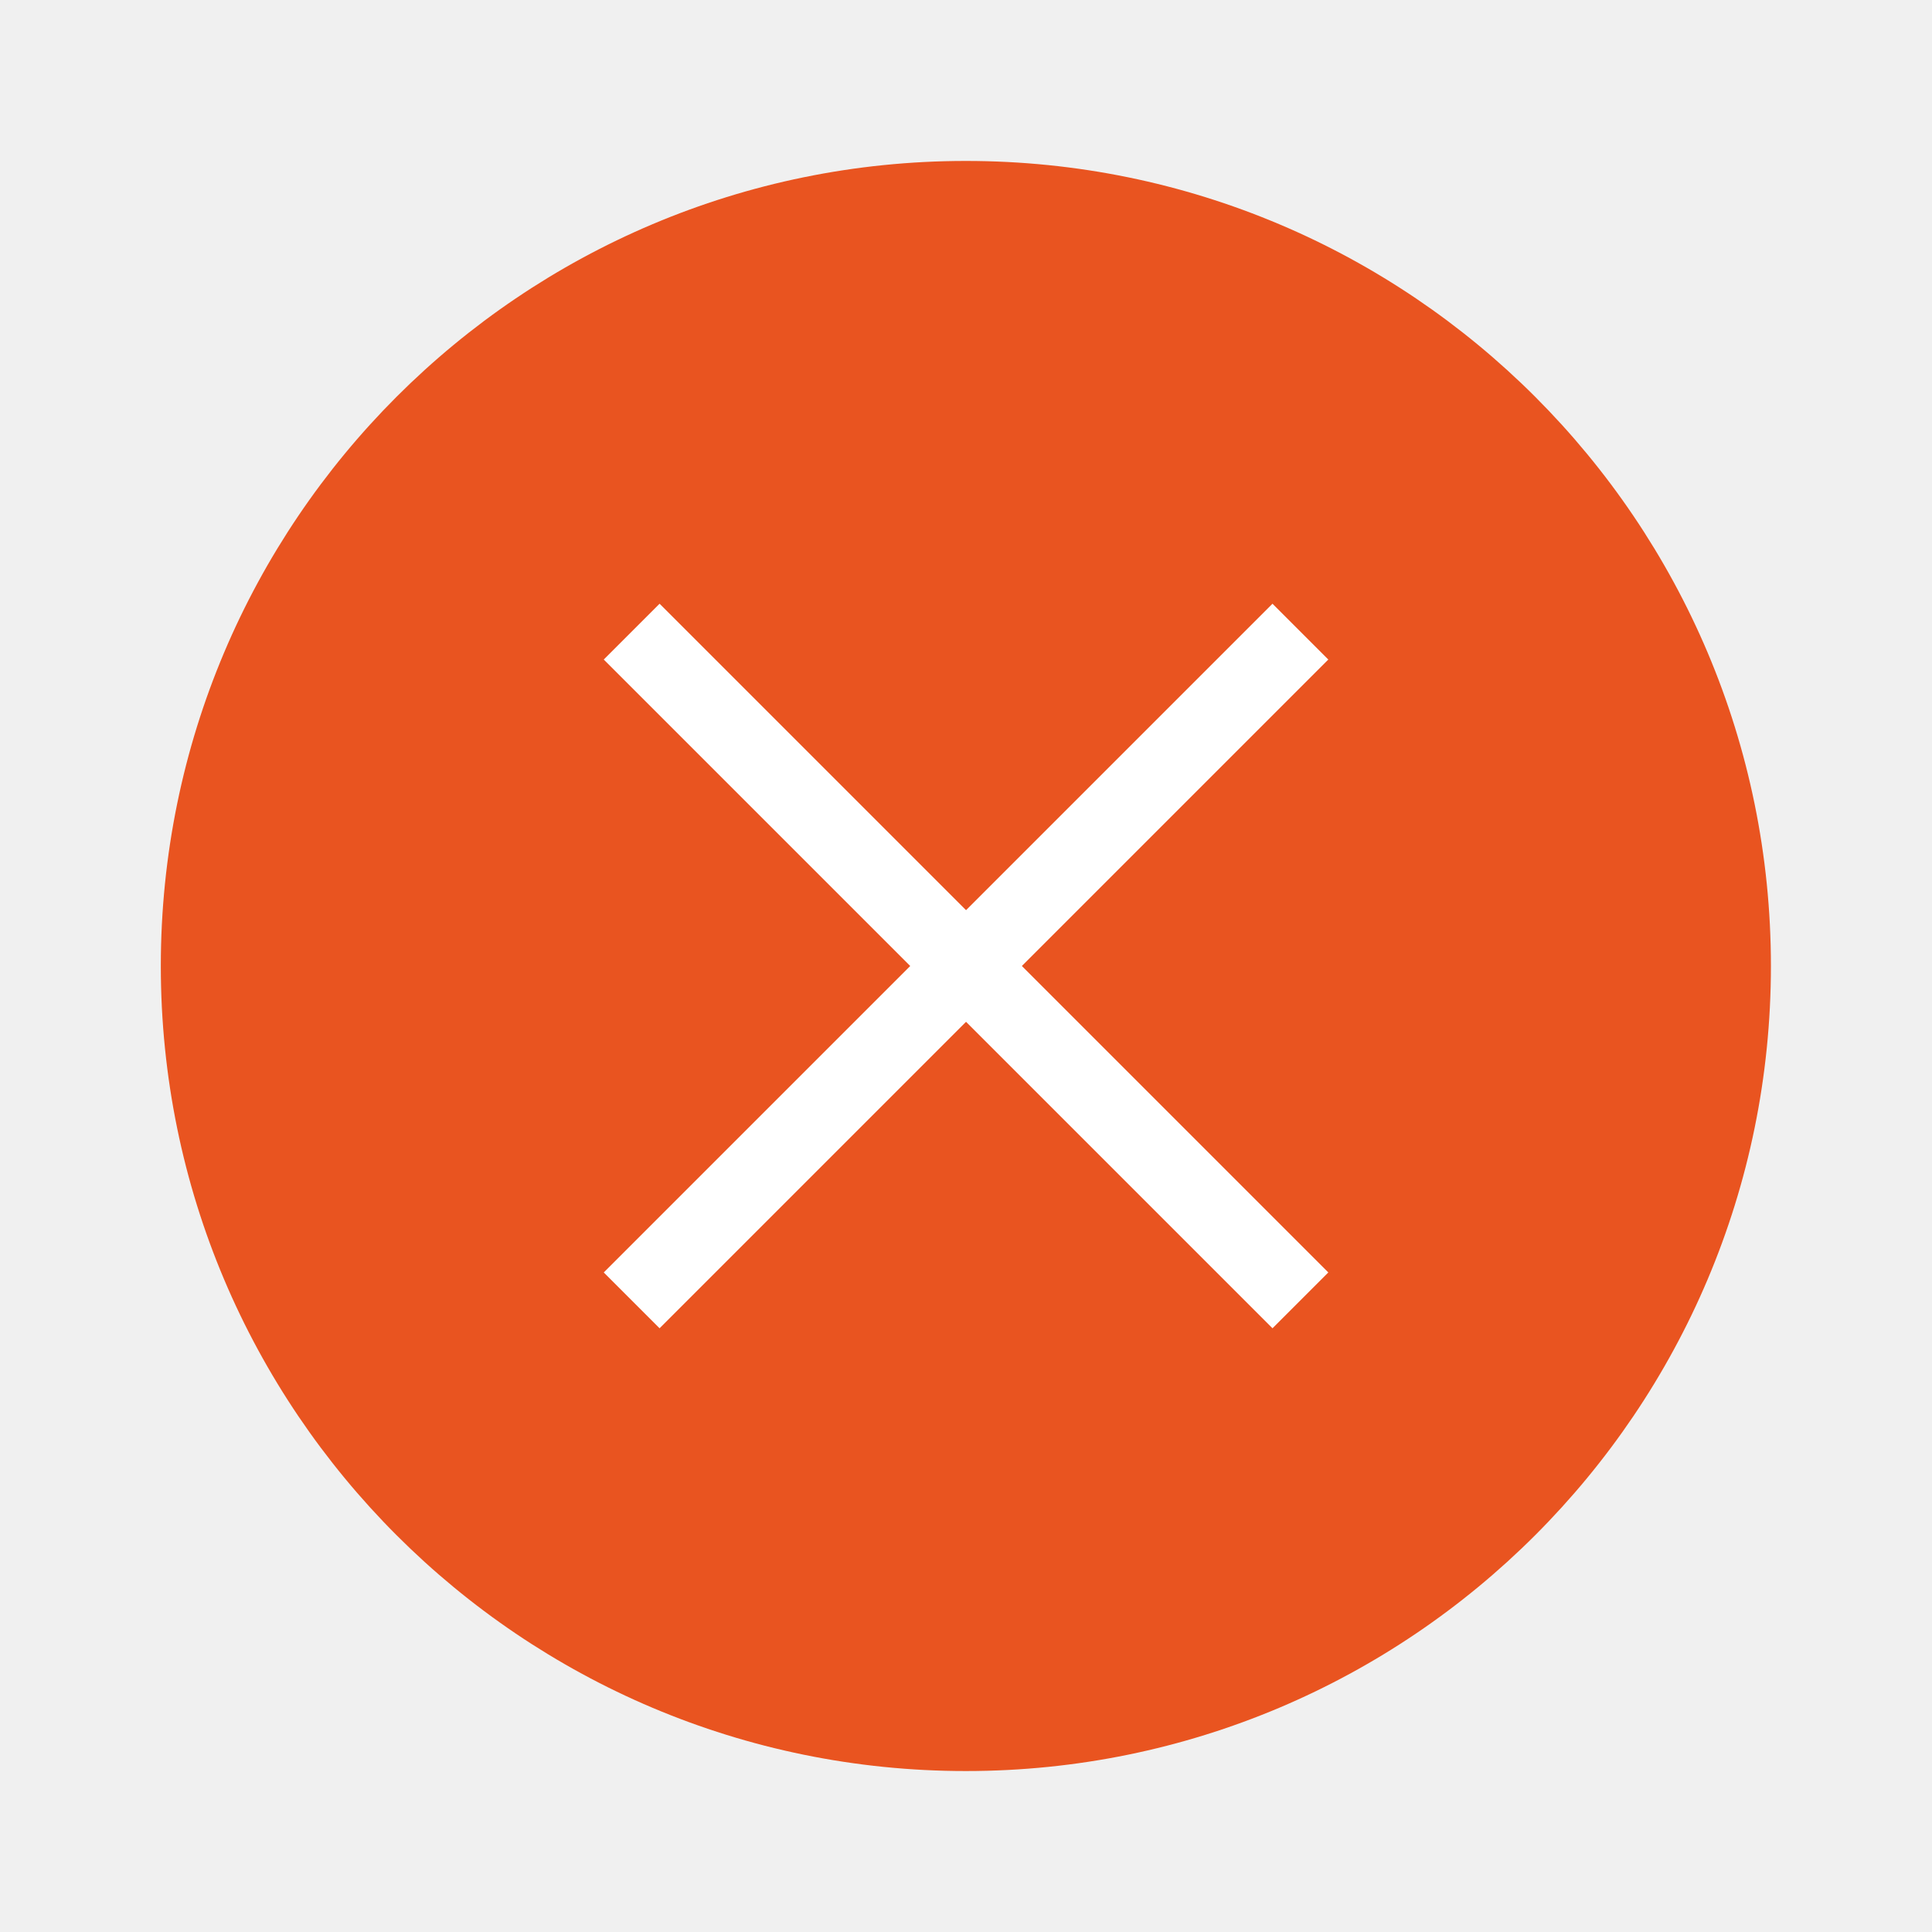
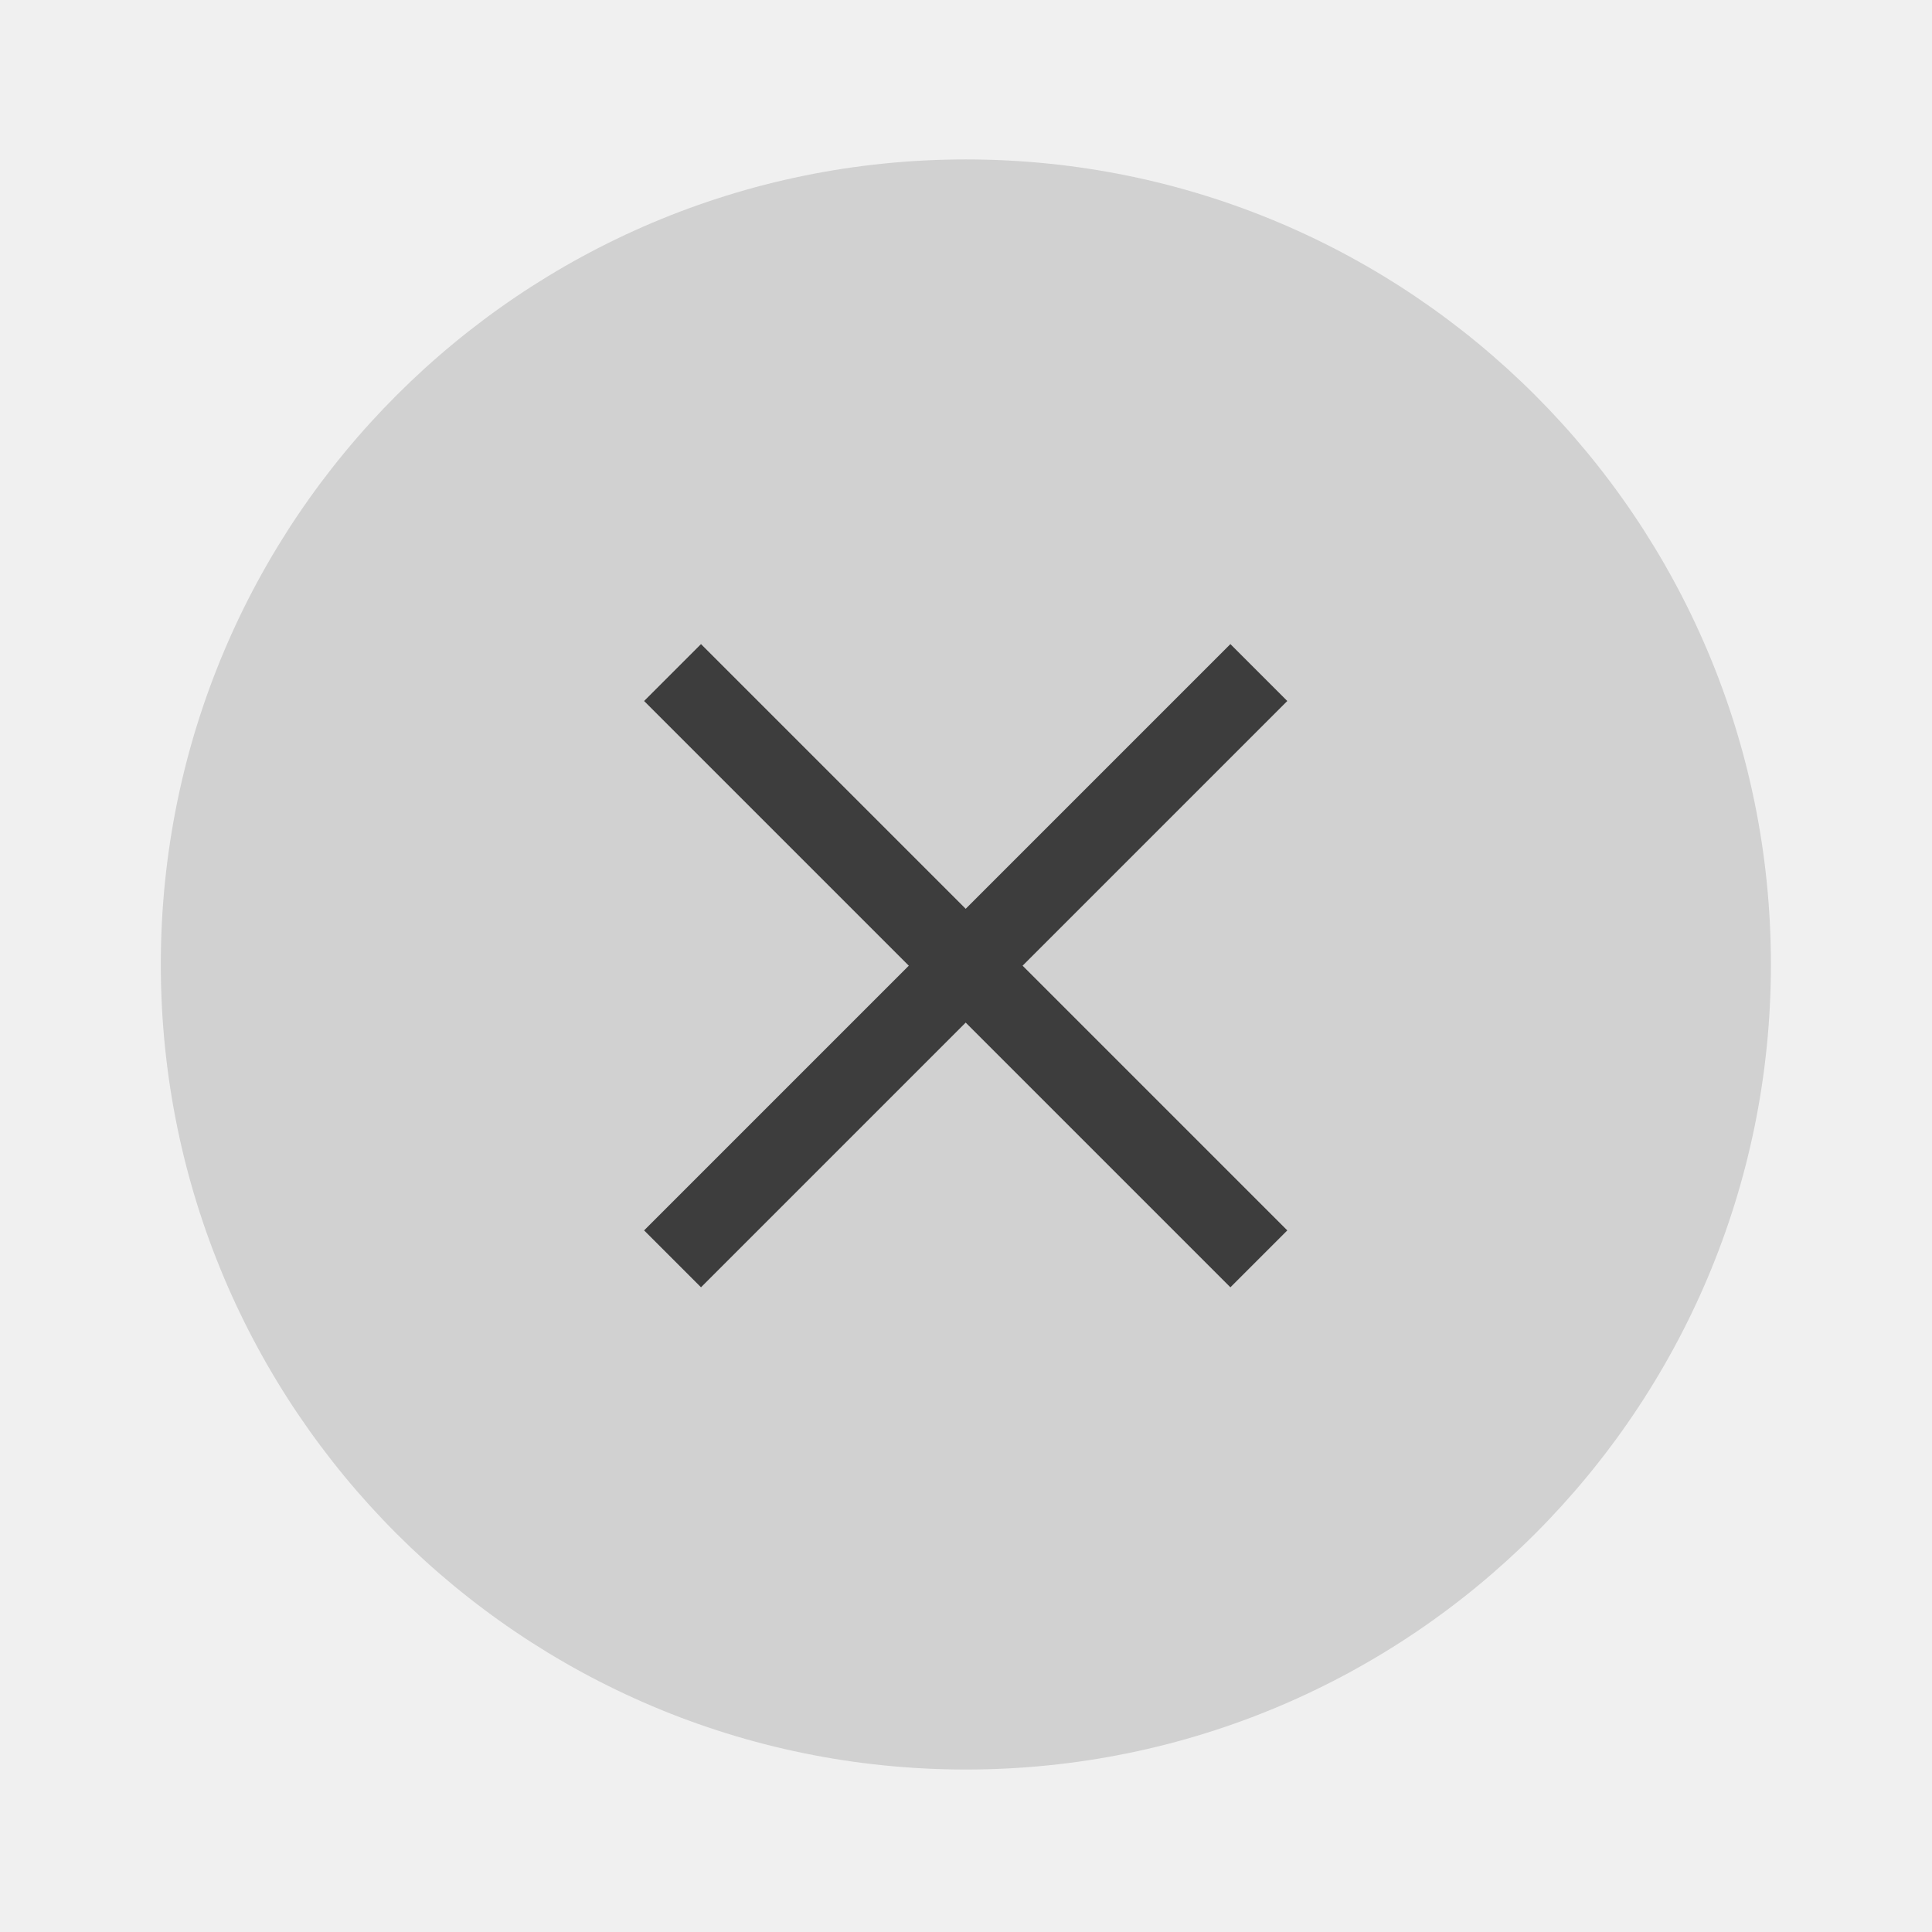
- <svg xmlns="http://www.w3.org/2000/svg" width="24" height="24" version="1.1" viewBox="0 0 6.35 6.35" id="svg4636">
-   <defs id="defs4640" />
-   <g transform="translate(0.2645638,-290.915)" id="g4634">
-     <circle cx="2.91" cy="294.09" r="2.646" id="circle4626" style="fill:#e95420;stroke-width:0.661" />
-     <g transform="matrix(0.6922639,-0.6922599,0.6922639,0.6922599,-202.6939,92.51637)" id="g4632" style="fill:#ffffff;stroke-width:0.29">
-       <rect x="1.323" y="293.96" width="3.175" height="0.265" id="rect4628" />
-       <rect transform="rotate(-90)" x="-295.68" y="2.778" width="3.175" height="0.265" id="rect4630" />
-     </g>
+ <svg xmlns="http://www.w3.org/2000/svg" width="24" height="24" version="1.1" viewBox="0 0 6.35 6.35">
+   <g transform="translate(.26456 -290.92)">
+     <path d="m5.556 294.09a2.646 2.646 0 0 1-2.646 2.646 2.646 2.646 0 0 1-2.646-2.646 2.646 2.646 0 0 1 2.646-2.646 2.646 2.646 0 0 1 2.646 2.646z" fill="#d1d1d1" stroke-width=".661" />
  </g>
+   <path d="m2.304 2.117-0.187 0.187 0.87 0.87-0.87 0.87 0.187 0.187 0.87-0.87 0.87 0.87 0.187-0.187-0.87-0.87 0.87-0.87-0.187-0.187-0.87 0.87z" fill="#3d3d3d" stroke-width=".3" />
</svg>
